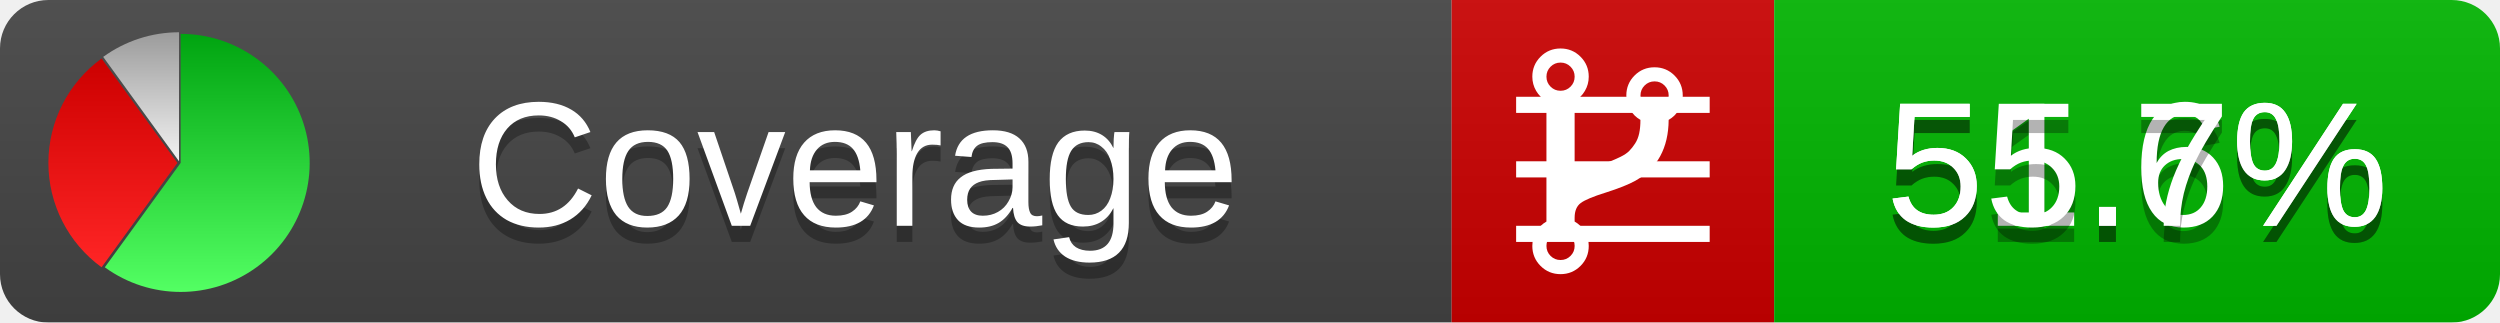
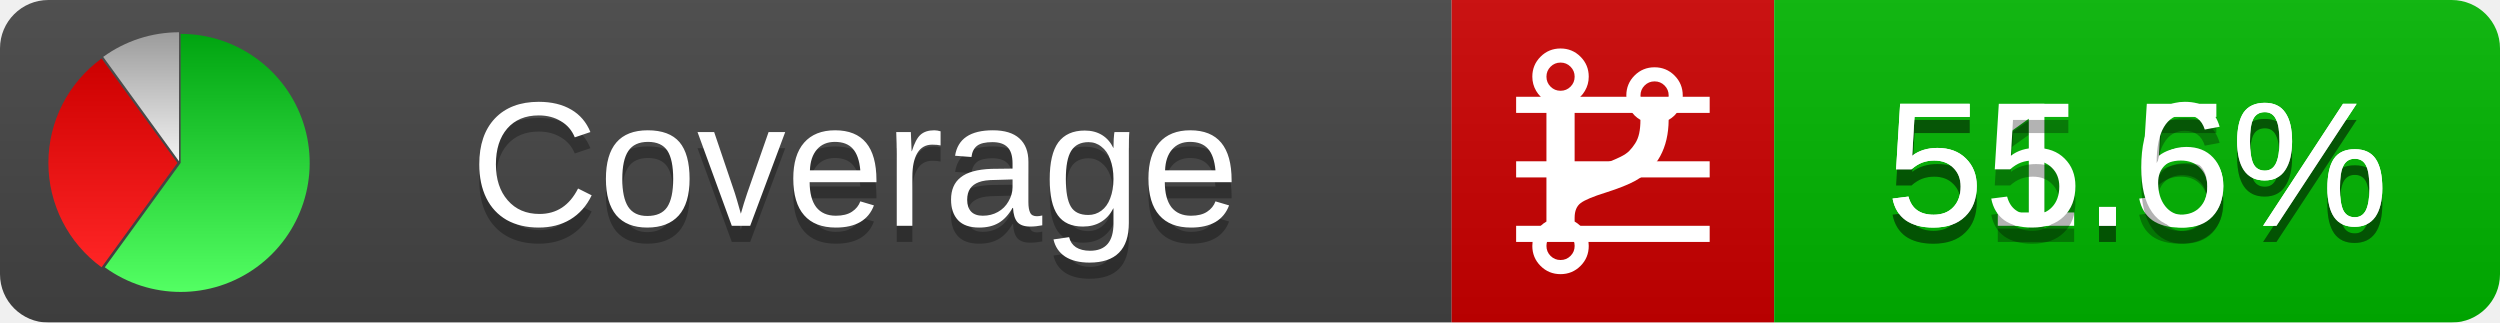
<svg xmlns="http://www.w3.org/2000/svg" xmlns:xlink="http://www.w3.org/1999/xlink" width="155" height="20">
  <style type="text/css">
          
            @keyframes fadeout {
              0 % { visibility: visible; opacity: 1; }
              40% { visibility: visible; opacity: 1; }
              50% { visibility: hidden; opacity: 0; }
              90% { visibility: hidden; opacity: 0; }
              100% { visibility: visible; opacity: 1; }
            }
            @keyframes fadein {
              0% { visibility: hidden; opacity: 0; }
              40% { visibility: hidden; opacity: 0; }
              50% { visibility: visible; opacity: 1; }
              90% { visibility: visible; opacity: 1; }
              100% { visibility: hidden; opacity: 0; }
            }
            .linecoverage {
                animation-duration: 10s;
                animation-name: fadeout;
                animation-iteration-count: infinite;
            }
            .branchcoverage {
                animation-duration: 10s;
                animation-name: fadein;
                animation-iteration-count: infinite;
            }
          
    </style>
  <defs>
    <linearGradient id="gradient" x2="0" y2="100%">
      <stop offset="0" stop-color="#bbb" stop-opacity=".1" />
      <stop offset="1" stop-opacity=".1" />
    </linearGradient>
    <linearGradient id="green" x2="0" y2="100%">
      <stop offset="0" stop-color="#00A410" />
      <stop offset="1" stop-color="#53FF63" />
    </linearGradient>
    <linearGradient id="red" x2="0" y2="100%">
      <stop offset="0" stop-color="#C00" />
      <stop offset="1" stop-color="#FF2525" />
    </linearGradient>
    <linearGradient id="gray" x2="0" y2="100%">
      <stop offset="0" stop-color="#9B9B9B" />
      <stop offset="1" stop-color="#F3F3F3" />
    </linearGradient>
    <mask id="mask">
      <rect width="155" height="20" rx="3" fill="#fff" />
    </mask>
    <g id="icon">
      <path style="fill:url(#green);" d="M205,202.5 l0,-200 a200,200 0 1,1 -117.558,361.803 z" />
      <path style="fill:url(#red);" d="M200,202.5 l-117.558,161.803 a200,200 0 0,1 0,-323.607 z" />
      <path style="fill:url(#gray);" d="M202.5,200 l-117.558,-161.803 a200,200 0 0,1 117.558,-38.196 z" />
    </g>
  </defs>
  <g mask="url(#mask)">
    <rect x="0" y="0" width="90" height="20" fill="#444" />
    <rect x="90" y="0" width="20" height="20" fill="#c00" />
    <rect x="110" y="0" width="45" height="20" fill="#00B600" />
    <rect x="0" y="0" width="155" height="20" fill="url(#gradient)" />
  </g>
  <g>
    <path class="linecoverage" stroke="#fff" d="M94 6.5 h12 M94 10.5 h12 M94 14.5 h12" />
    <path class="branchcoverage" fill="#fff" d="m 97.628,15.247 q 0,-0.364 -0.255,-0.619 -0.255,-0.255 -0.619,-0.255 -0.364,0 -0.619,0.255 -0.255,0.255 -0.255,0.619 0,0.364 0.255,0.619 0.255,0.255 0.619,0.255 0.364,0 0.619,-0.255 0.255,-0.255 0.255,-0.619 z m 0,-10.493 q 0,-0.364 -0.255,-0.619 -0.255,-0.255 -0.619,-0.255 -0.364,0 -0.619,0.255 -0.255,0.255 -0.255,0.619 0,0.364 0.255,0.619 0.255,0.255 0.619,0.255 0.364,0 0.619,-0.255 0.255,-0.255 0.255,-0.619 z m 5.83,1.166 q 0,-0.364 -0.255,-0.619 -0.255,-0.255 -0.619,-0.255 -0.364,0 -0.619,0.255 -0.255,0.255 -0.255,0.619 0,0.364 0.255,0.619 0.255,0.255 0.619,0.255 0.364,0 0.619,-0.255 0.255,-0.255 0.255,-0.619 z m 0.874,0 q 0,0.474 -0.237,0.879 -0.237,0.405 -0.638,0.633 -0.018,2.614 -2.059,3.771 -0.619,0.346 -1.849,0.738 -1.166,0.364 -1.544,0.647 -0.378,0.282 -0.378,0.911 l 0,0.237 q 0.401,0.228 0.638,0.633 0.237,0.405 0.237,0.879 0,0.729 -0.51,1.239 -0.51,0.51 -1.239,0.51 -0.729,0 -1.239,-0.51 -0.51,-0.51 -0.51,-1.239 0,-0.474 0.237,-0.879 0.237,-0.405 0.638,-0.633 l 0,-7.469 q -0.401,-0.228 -0.638,-0.633 -0.237,-0.405 -0.237,-0.879 0,-0.729 0.51,-1.239 0.51,-0.51 1.239,-0.51 0.729,0 1.239,0.51 0.51,0.51 0.51,1.239 0,0.474 -0.237,0.879 -0.237,0.405 -0.638,0.633 l 0,4.527 q 0.492,-0.237 1.403,-0.519 0.501,-0.155 0.797,-0.269 0.296,-0.114 0.642,-0.282 0.346,-0.169 0.537,-0.36 0.191,-0.191 0.369,-0.465 0.178,-0.273 0.255,-0.633 0.077,-0.36 0.077,-0.833 -0.401,-0.228 -0.638,-0.633 -0.237,-0.405 -0.237,-0.879 0,-0.729 0.51,-1.239 0.51,-0.51 1.239,-0.51 0.729,0 1.239,0.51 0.51,0.51 0.51,1.239 z" />
  </g>
  <g fill="#fff" text-anchor="middle" font-family="Verdana,Arial,Geneva,sans-serif" font-size="11">
    <a xlink:href="https://github.com/danielpalme/ReportGenerator" target="_top">
      <use xlink:href="#icon" transform="translate(3,2) scale(.04)" />
    </a>
    <text x="53" y="15" fill="#010101" fill-opacity=".3">Coverage</text>
    <text x="53" y="14" fill="#fff">Coverage</text>
-     <text class="linecoverage" x="132.5" y="15" fill="#010101" fill-opacity=".3">51.6%</text>
-     <text class="linecoverage" x="132.5" y="14">51.6%</text>
-     <text class="branchcoverage" x="132.5" y="15" fill="#010101" fill-opacity=".3">55.7%</text>
-     <text class="branchcoverage" x="132.5" y="14">55.7%</text>
+     <text class="linecoverage" x="132.5" y="15" fill="#010101" fill-opacity=".3">51.5%</text>
+     <text class="linecoverage" x="132.5" y="14">51.5%</text>
+     <text class="branchcoverage" x="132.5" y="15" fill="#010101" fill-opacity=".3">55.6%</text>
+     <text class="branchcoverage" x="132.5" y="14">55.6%</text>
  </g>
  <g>
    <rect class="linecoverage" x="90" y="0" width="65" height="20" fill-opacity="0" />
    <rect class="branchcoverage" x="90" y="0" width="65" height="20" fill-opacity="0" />
  </g>
</svg>
